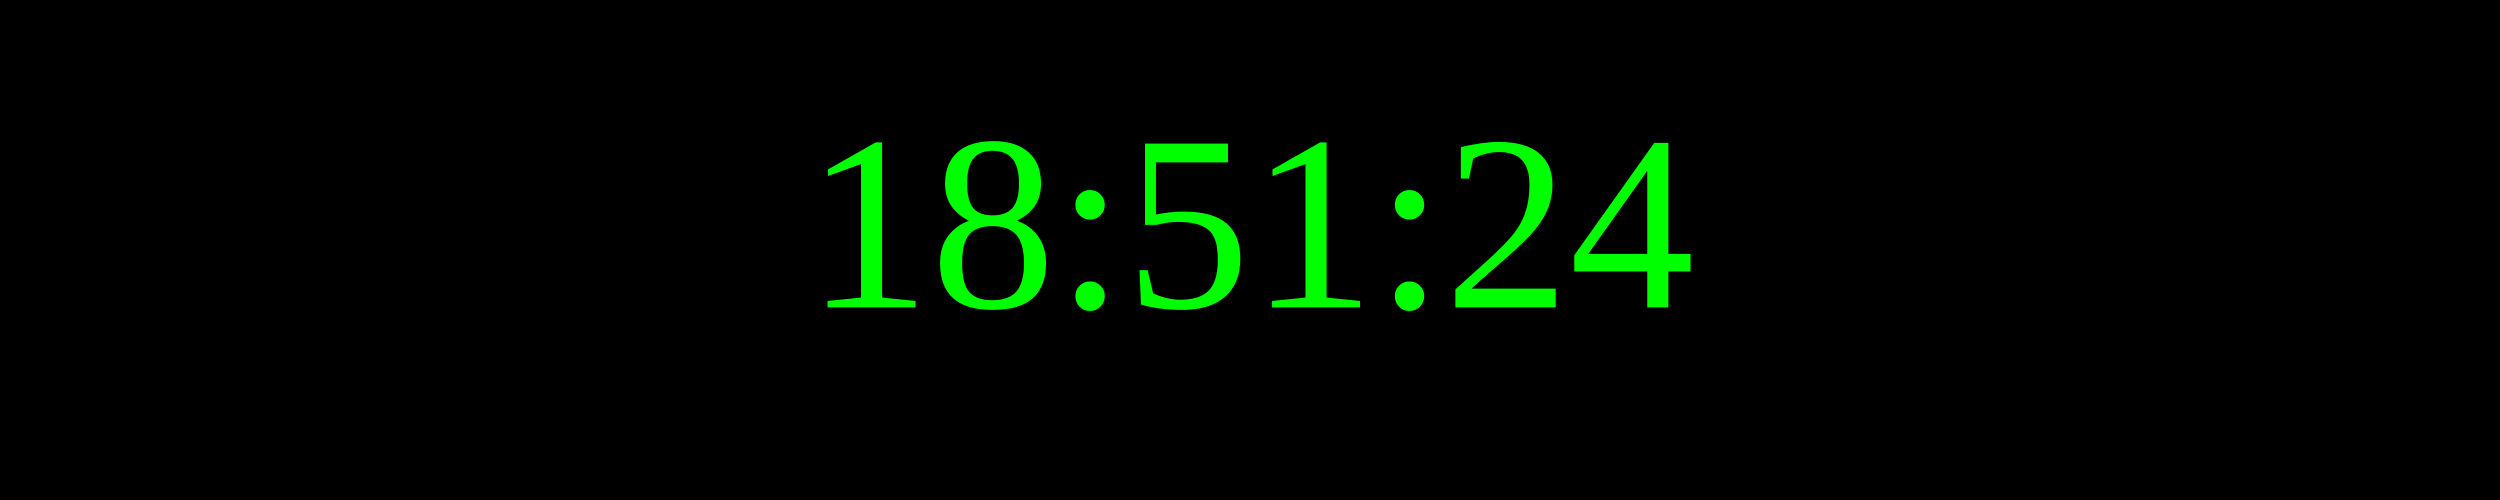
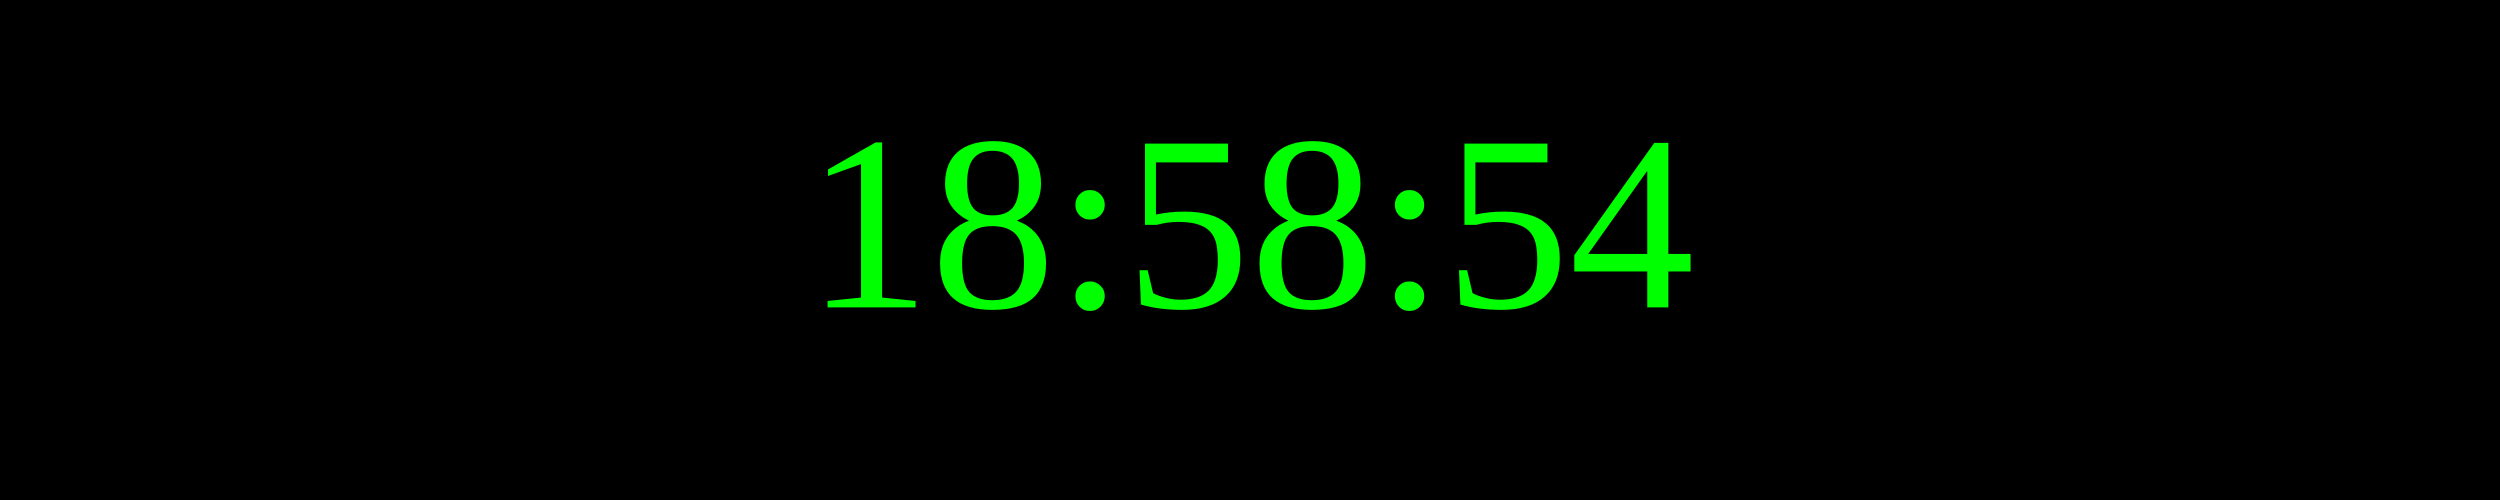
<svg xmlns="http://www.w3.org/2000/svg" width="250" height="50">
  <rect width="100%" height="100%" fill="black" />
  <text x="50%" y="50%" font-size="25" fill="lime" text-anchor="middle" dominant-baseline="middle">
- 18:51:24
+ 18:58:54
</text>
</svg>
